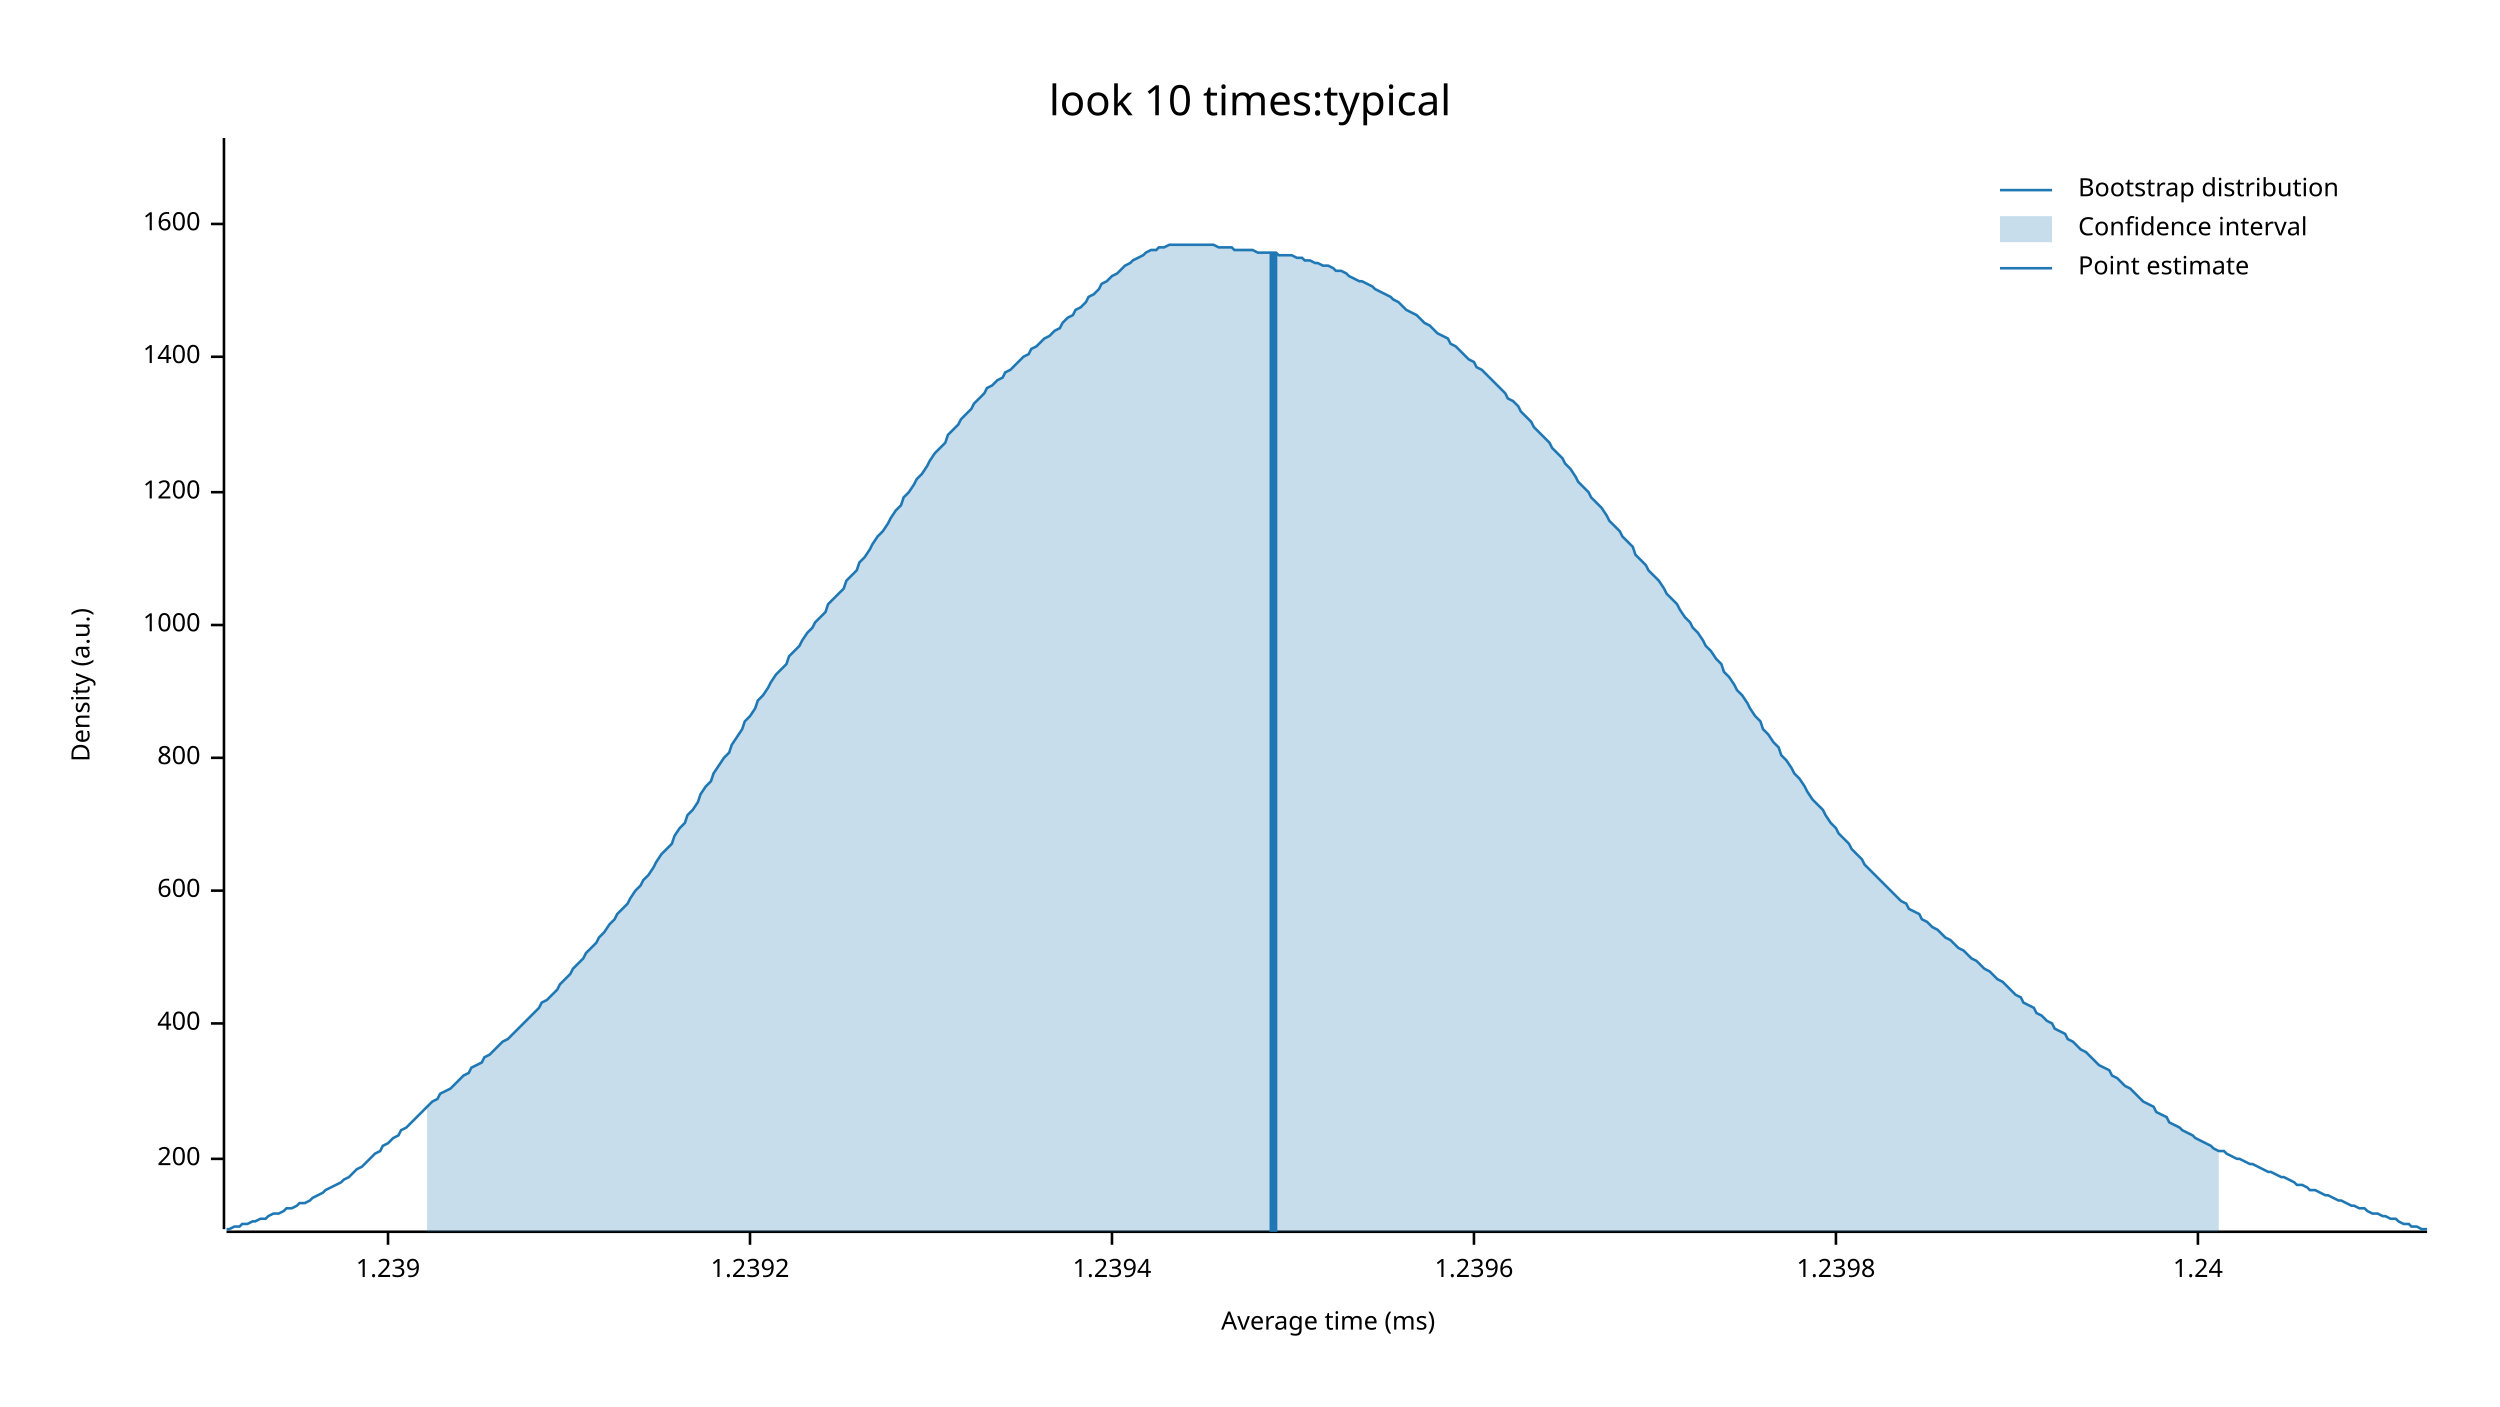
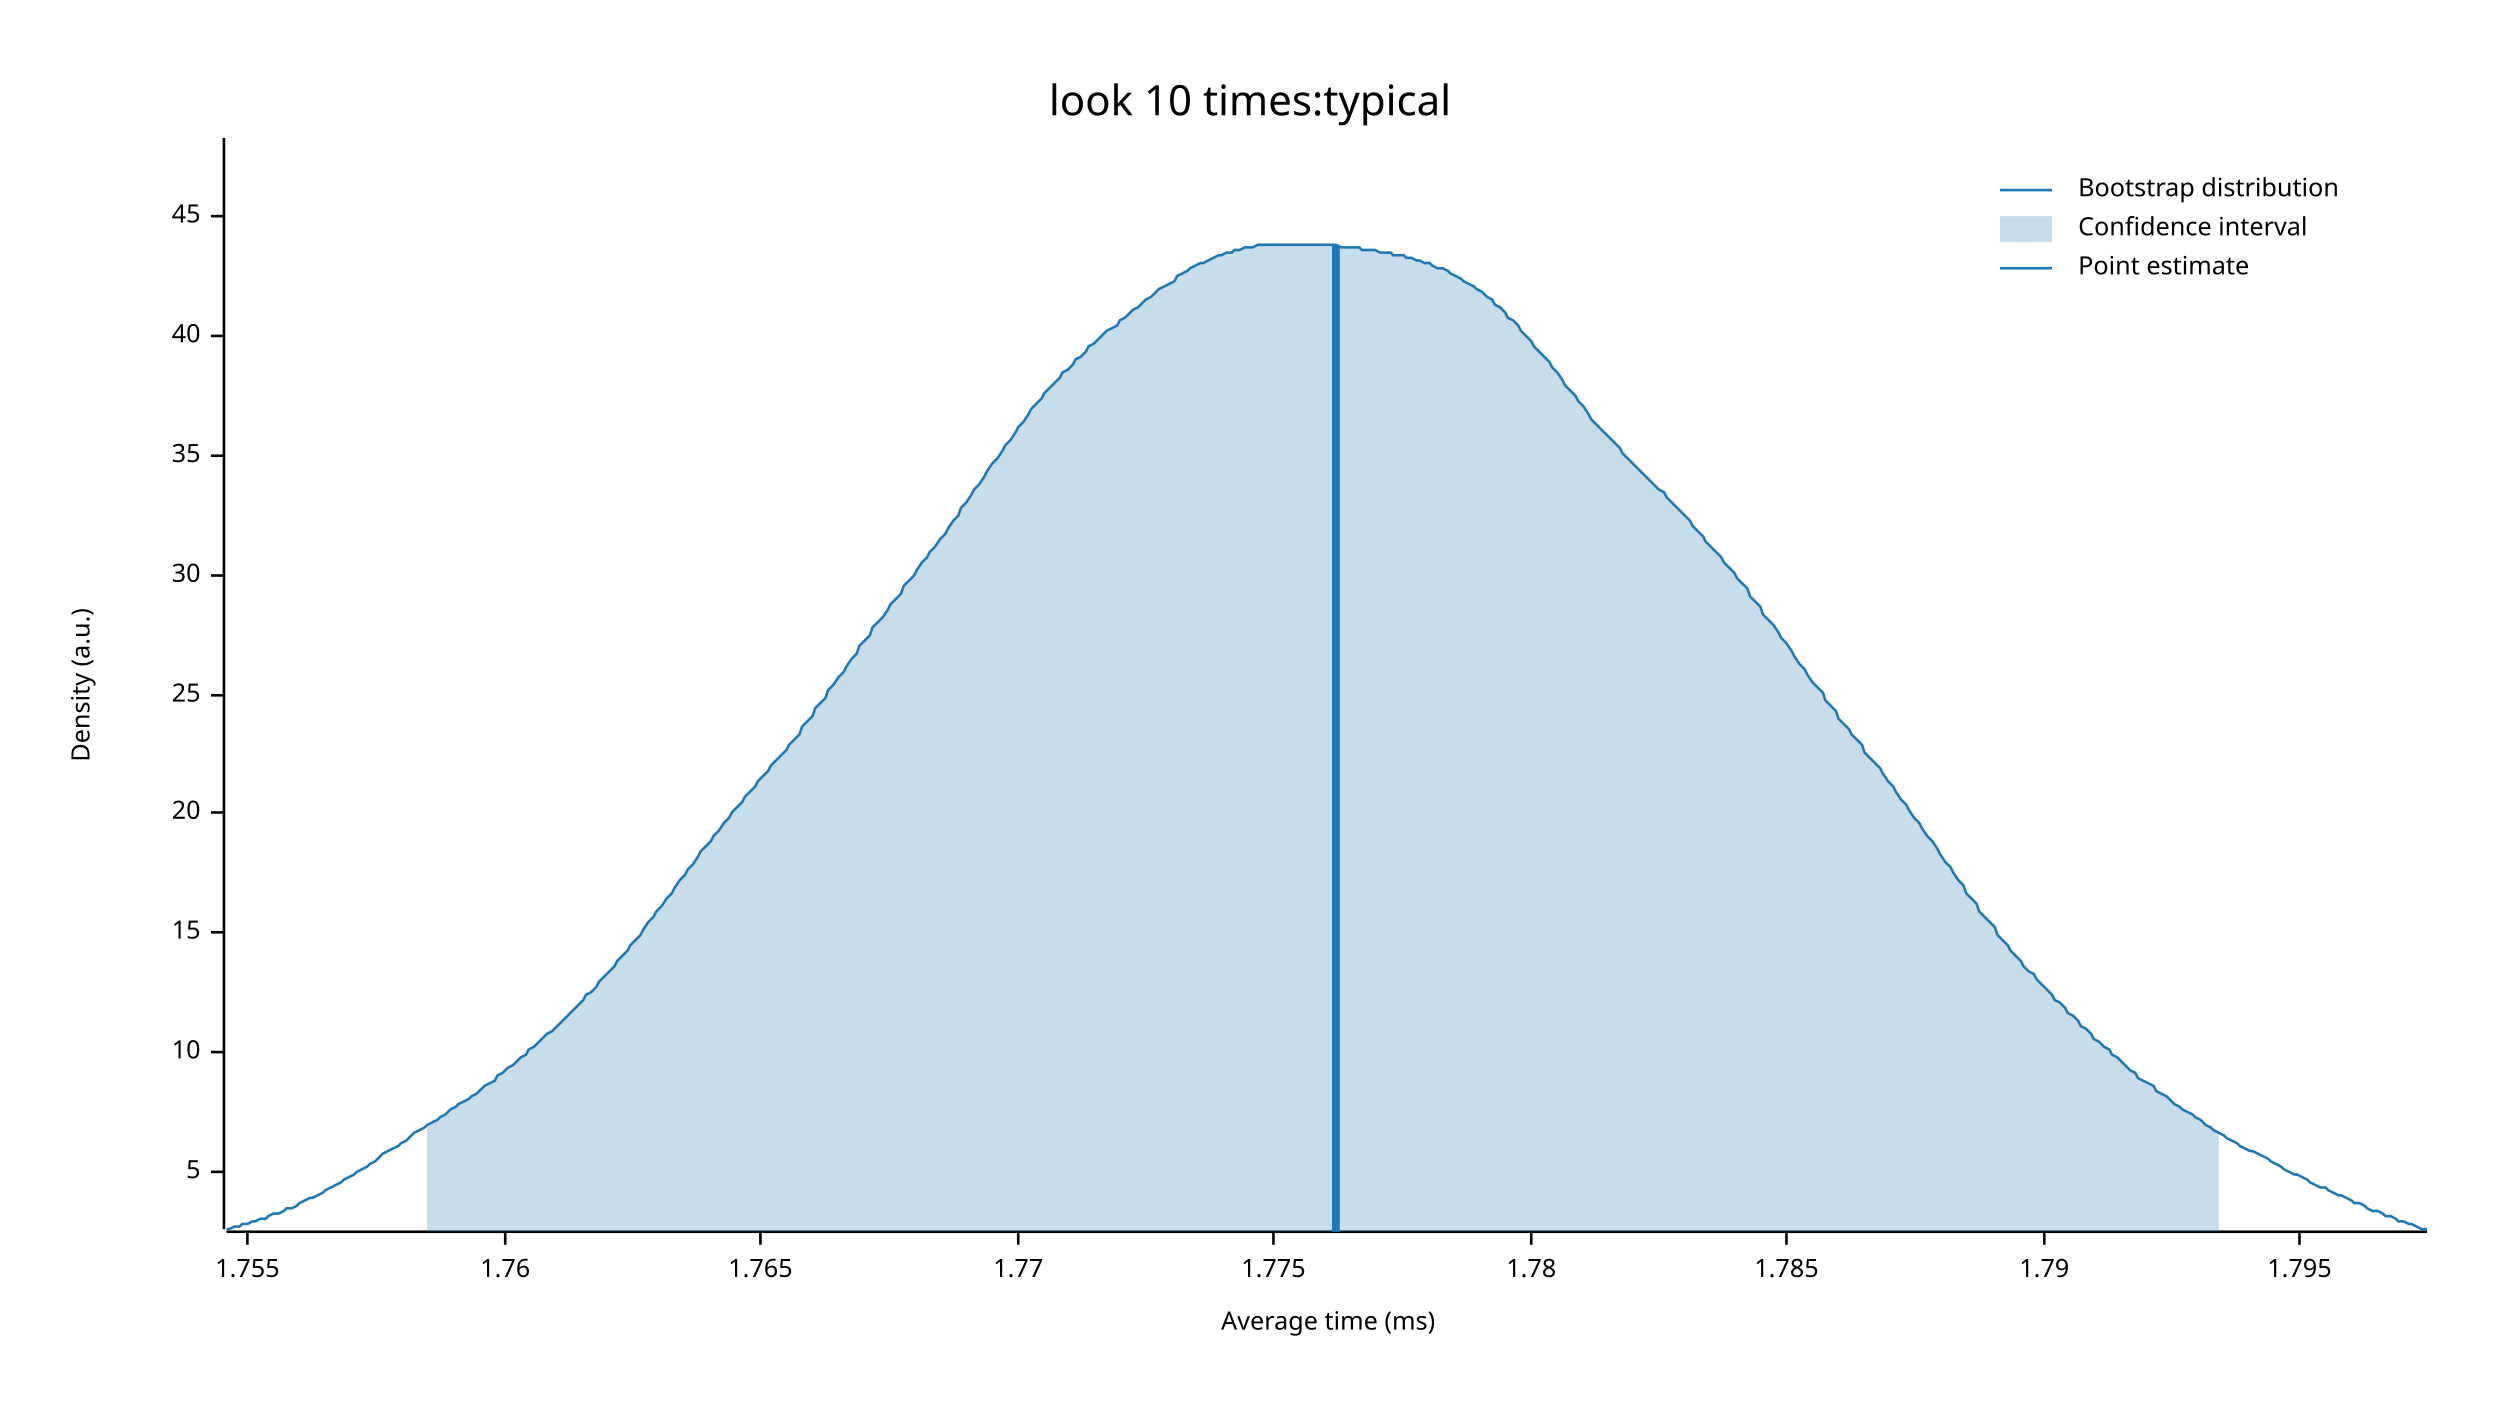
<svg xmlns="http://www.w3.org/2000/svg" width="960" height="540" viewBox="0 0 960 540">
  <text x="480" y="32" dy="0.76em" text-anchor="middle" font-family="sans-serif" font-size="16.129" opacity="1" fill="#000000">
look 10 times:typical
</text>
  <text x="27" y="263" dy="0.76em" text-anchor="middle" font-family="sans-serif" font-size="9.677" opacity="1" fill="#000000" transform="rotate(270, 27, 263)">
Density (a.u.)
</text>
  <text x="510" y="513" dy="-0.5ex" text-anchor="middle" font-family="sans-serif" font-size="9.677" opacity="1" fill="#000000">
Average time (ms)
</text>
  <polyline fill="none" opacity="1" stroke="#000000" stroke-width="1" points="86,53 86,472 " />
-   <text x="77" y="445" dy="0.5ex" text-anchor="end" font-family="sans-serif" font-size="9.677" opacity="1" fill="#000000">
- 200
+   <text x="77" y="450" dy="0.5ex" text-anchor="end" font-family="sans-serif" font-size="9.677" opacity="1" fill="#000000">
+ 5
</text>
-   <polyline fill="none" opacity="1" stroke="#000000" stroke-width="1" points="81,445 86,445 " />
-   <text x="77" y="393" dy="0.5ex" text-anchor="end" font-family="sans-serif" font-size="9.677" opacity="1" fill="#000000">
- 400
+   <polyline fill="none" opacity="1" stroke="#000000" stroke-width="1" points="81,450 86,450 " />
+   <text x="77" y="404" dy="0.5ex" text-anchor="end" font-family="sans-serif" font-size="9.677" opacity="1" fill="#000000">
+ 10
</text>
-   <polyline fill="none" opacity="1" stroke="#000000" stroke-width="1" points="81,393 86,393 " />
-   <text x="77" y="342" dy="0.5ex" text-anchor="end" font-family="sans-serif" font-size="9.677" opacity="1" fill="#000000">
- 600
+   <polyline fill="none" opacity="1" stroke="#000000" stroke-width="1" points="81,404 86,404 " />
+   <text x="77" y="358" dy="0.5ex" text-anchor="end" font-family="sans-serif" font-size="9.677" opacity="1" fill="#000000">
+ 15
</text>
-   <polyline fill="none" opacity="1" stroke="#000000" stroke-width="1" points="81,342 86,342 " />
-   <text x="77" y="291" dy="0.5ex" text-anchor="end" font-family="sans-serif" font-size="9.677" opacity="1" fill="#000000">
- 800
+   <polyline fill="none" opacity="1" stroke="#000000" stroke-width="1" points="81,358 86,358 " />
+   <text x="77" y="312" dy="0.5ex" text-anchor="end" font-family="sans-serif" font-size="9.677" opacity="1" fill="#000000">
+ 20
</text>
-   <polyline fill="none" opacity="1" stroke="#000000" stroke-width="1" points="81,291 86,291 " />
-   <text x="77" y="240" dy="0.5ex" text-anchor="end" font-family="sans-serif" font-size="9.677" opacity="1" fill="#000000">
- 1000
+   <polyline fill="none" opacity="1" stroke="#000000" stroke-width="1" points="81,312 86,312 " />
+   <text x="77" y="267" dy="0.5ex" text-anchor="end" font-family="sans-serif" font-size="9.677" opacity="1" fill="#000000">
+ 25
</text>
-   <polyline fill="none" opacity="1" stroke="#000000" stroke-width="1" points="81,240 86,240 " />
-   <text x="77" y="189" dy="0.5ex" text-anchor="end" font-family="sans-serif" font-size="9.677" opacity="1" fill="#000000">
- 1200
+   <polyline fill="none" opacity="1" stroke="#000000" stroke-width="1" points="81,267 86,267 " />
+   <text x="77" y="221" dy="0.5ex" text-anchor="end" font-family="sans-serif" font-size="9.677" opacity="1" fill="#000000">
+ 30
</text>
-   <polyline fill="none" opacity="1" stroke="#000000" stroke-width="1" points="81,189 86,189 " />
-   <text x="77" y="137" dy="0.5ex" text-anchor="end" font-family="sans-serif" font-size="9.677" opacity="1" fill="#000000">
- 1400
+   <polyline fill="none" opacity="1" stroke="#000000" stroke-width="1" points="81,221 86,221 " />
+   <text x="77" y="175" dy="0.5ex" text-anchor="end" font-family="sans-serif" font-size="9.677" opacity="1" fill="#000000">
+ 35
</text>
-   <polyline fill="none" opacity="1" stroke="#000000" stroke-width="1" points="81,137 86,137 " />
-   <text x="77" y="86" dy="0.5ex" text-anchor="end" font-family="sans-serif" font-size="9.677" opacity="1" fill="#000000">
- 1600
+   <polyline fill="none" opacity="1" stroke="#000000" stroke-width="1" points="81,175 86,175 " />
+   <text x="77" y="129" dy="0.5ex" text-anchor="end" font-family="sans-serif" font-size="9.677" opacity="1" fill="#000000">
+ 40
</text>
-   <polyline fill="none" opacity="1" stroke="#000000" stroke-width="1" points="81,86 86,86 " />
+   <polyline fill="none" opacity="1" stroke="#000000" stroke-width="1" points="81,129 86,129 " />
+   <text x="77" y="83" dy="0.5ex" text-anchor="end" font-family="sans-serif" font-size="9.677" opacity="1" fill="#000000">
+ 45
+ </text>
+   <polyline fill="none" opacity="1" stroke="#000000" stroke-width="1" points="81,83 86,83 " />
  <polyline fill="none" opacity="1" stroke="#000000" stroke-width="1" points="87,473 932,473 " />
-   <text x="149" y="483" dy="0.76em" text-anchor="middle" font-family="sans-serif" font-size="9.677" opacity="1" fill="#000000">
- 1.239
+   <text x="95" y="483" dy="0.76em" text-anchor="middle" font-family="sans-serif" font-size="9.677" opacity="1" fill="#000000">
+ 1.755
</text>
-   <polyline fill="none" opacity="1" stroke="#000000" stroke-width="1" points="149,473 149,478 " />
-   <text x="288" y="483" dy="0.76em" text-anchor="middle" font-family="sans-serif" font-size="9.677" opacity="1" fill="#000000">
- 1.2392
+   <polyline fill="none" opacity="1" stroke="#000000" stroke-width="1" points="95,473 95,478 " />
+   <text x="194" y="483" dy="0.76em" text-anchor="middle" font-family="sans-serif" font-size="9.677" opacity="1" fill="#000000">
+ 1.76
</text>
-   <polyline fill="none" opacity="1" stroke="#000000" stroke-width="1" points="288,473 288,478 " />
-   <text x="427" y="483" dy="0.76em" text-anchor="middle" font-family="sans-serif" font-size="9.677" opacity="1" fill="#000000">
- 1.2394
+   <polyline fill="none" opacity="1" stroke="#000000" stroke-width="1" points="194,473 194,478 " />
+   <text x="292" y="483" dy="0.76em" text-anchor="middle" font-family="sans-serif" font-size="9.677" opacity="1" fill="#000000">
+ 1.765
</text>
-   <polyline fill="none" opacity="1" stroke="#000000" stroke-width="1" points="427,473 427,478 " />
-   <text x="566" y="483" dy="0.76em" text-anchor="middle" font-family="sans-serif" font-size="9.677" opacity="1" fill="#000000">
- 1.2396
+   <polyline fill="none" opacity="1" stroke="#000000" stroke-width="1" points="292,473 292,478 " />
+   <text x="391" y="483" dy="0.76em" text-anchor="middle" font-family="sans-serif" font-size="9.677" opacity="1" fill="#000000">
+ 1.77
</text>
-   <polyline fill="none" opacity="1" stroke="#000000" stroke-width="1" points="566,473 566,478 " />
-   <text x="705" y="483" dy="0.76em" text-anchor="middle" font-family="sans-serif" font-size="9.677" opacity="1" fill="#000000">
- 1.2398
+   <polyline fill="none" opacity="1" stroke="#000000" stroke-width="1" points="391,473 391,478 " />
+   <text x="489" y="483" dy="0.76em" text-anchor="middle" font-family="sans-serif" font-size="9.677" opacity="1" fill="#000000">
+ 1.775
</text>
-   <polyline fill="none" opacity="1" stroke="#000000" stroke-width="1" points="705,473 705,478 " />
-   <text x="844" y="483" dy="0.76em" text-anchor="middle" font-family="sans-serif" font-size="9.677" opacity="1" fill="#000000">
- 1.24
+   <polyline fill="none" opacity="1" stroke="#000000" stroke-width="1" points="489,473 489,478 " />
+   <text x="588" y="483" dy="0.76em" text-anchor="middle" font-family="sans-serif" font-size="9.677" opacity="1" fill="#000000">
+ 1.78
</text>
-   <polyline fill="none" opacity="1" stroke="#000000" stroke-width="1" points="844,473 844,478 " />
-   <polyline fill="none" opacity="1" stroke="#1F78B4" stroke-width="1" points="87,472 88,472 90,471 92,471 93,470 95,470 97,469 98,469 100,468 102,468 103,467 105,466 107,466 109,465 110,464 112,464 114,463 115,462 117,462 119,461 120,460 122,459 124,458 125,457 127,456 129,455 131,454 132,453 134,452 136,450 137,449 139,448 141,446 142,445 144,443 146,442 147,440 149,439 151,437 153,436 154,434 156,433 158,431 159,430 161,428 163,426 164,425 166,423 168,422 169,420 171,419 173,418 175,416 176,415 178,413 180,412 181,410 183,409 185,408 186,406 188,405 190,403 191,402 193,400 195,399 197,397 198,396 200,394 202,392 203,391 205,389 207,387 208,385 210,384 212,382 214,380 215,378 217,376 219,374 220,372 222,370 224,368 225,366 227,364 229,362 230,360 232,358 234,355 236,353 237,351 239,349 241,347 242,345 244,342 246,340 247,338 249,336 251,333 252,331 254,328 256,326 258,324 259,321 261,318 263,316 264,313 266,311 268,308 269,305 271,302 273,300 274,297 276,294 278,291 280,289 281,286 283,283 285,280 286,277 288,275 290,272 291,269 293,267 295,264 296,262 298,259 300,257 302,255 303,252 305,250 307,248 308,246 310,243 312,241 313,239 315,237 317,235 318,232 320,230 322,228 324,226 325,223 327,221 329,219 330,216 332,214 334,211 335,209 337,206 339,204 341,201 342,199 344,196 346,194 347,191 349,189 351,186 352,184 354,182 356,179 357,177 359,174 361,172 363,170 364,167 366,165 368,163 369,161 371,159 373,157 374,155 376,153 378,151 379,149 381,148 383,146 385,145 386,143 388,142 390,140 391,139 393,137 395,136 396,134 398,133 400,131 401,130 403,129 405,127 407,126 408,124 410,122 412,121 413,119 415,118 417,116 418,114 420,113 422,111 423,109 425,108 427,106 429,105 430,104 432,102 434,101 435,100 437,99 439,98 440,97 442,96 444,96 445,95 447,95 449,94 451,94 452,94 454,94 456,94 457,94 459,94 461,94 462,94 464,94 466,94 468,95 469,95 471,95 473,95 474,96 476,96 478,96 479,96 481,96 483,97 484,97 486,97 488,97 490,97 491,98 493,98 495,98 496,98 498,99 500,99 501,100 503,100 505,101 506,101 508,102 510,102 512,103 513,104 515,104 517,105 518,106 520,107 522,108 523,108 525,109 527,110 528,111 530,112 532,113 534,114 535,115 537,116 539,118 540,119 542,120 544,121 545,122 547,124 549,125 550,126 552,128 554,129 556,130 557,132 559,133 561,135 562,136 564,138 566,139 567,141 569,142 571,144 573,146 574,147 576,149 578,151 579,153 581,154 583,156 584,158 586,160 588,162 589,164 591,166 593,168 595,170 596,172 598,174 600,176 601,178 603,180 605,183 606,185 608,187 610,189 611,191 613,193 615,195 617,198 618,200 620,202 622,204 623,206 625,208 627,210 628,213 630,215 632,217 633,219 635,221 637,223 639,226 640,228 642,230 644,232 645,234 647,237 649,239 650,241 652,243 654,246 655,248 657,250 659,253 661,255 662,258 664,260 666,263 667,265 669,267 671,270 672,272 674,275 676,277 677,280 679,282 681,285 683,287 684,290 686,292 688,295 689,297 691,299 693,302 694,304 696,307 698,309 700,311 701,313 703,316 705,318 706,320 708,322 710,324 711,326 713,328 715,330 716,332 718,334 720,336 722,338 723,339 725,341 727,343 728,344 730,346 732,347 733,349 735,350 737,351 738,353 740,354 742,356 744,357 745,358 747,360 749,361 750,362 752,364 754,365 755,366 757,368 759,369 760,370 762,372 764,373 766,375 767,376 769,377 771,379 772,380 774,382 776,383 777,385 779,386 781,387 782,389 784,390 786,392 788,393 789,395 791,396 793,397 794,399 796,400 798,402 799,403 801,404 803,406 804,407 806,409 808,410 810,411 811,413 813,414 815,416 816,417 818,418 820,420 821,421 823,423 825,424 827,425 828,427 830,428 832,429 833,431 835,432 837,433 838,434 840,435 842,436 843,437 845,438 847,439 849,440 850,441 852,442 854,442 855,443 857,444 859,445 860,445 862,446 864,447 865,447 867,448 869,449 871,450 872,450 874,451 876,452 877,452 879,453 881,454 882,455 884,455 886,456 887,457 889,457 891,458 893,459 894,459 896,460 898,461 899,461 901,462 903,463 904,463 906,464 908,464 909,465 911,466 913,466 915,467 916,467 918,468 920,468 921,469 923,470 925,470 926,471 928,471 930,472 932,472 " />
-   <polygon opacity="0.25" fill="#1F78B4" points="164,425 166,423 168,422 169,420 171,419 173,418 175,416 176,415 178,413 180,412 181,410 183,409 185,408 186,406 188,405 190,403 191,402 193,400 195,399 197,397 198,396 200,394 202,392 203,391 205,389 207,387 208,385 210,384 212,382 214,380 215,378 217,376 219,374 220,372 222,370 224,368 225,366 227,364 229,362 230,360 232,358 234,355 236,353 237,351 239,349 241,347 242,345 244,342 246,340 247,338 249,336 251,333 252,331 254,328 256,326 258,324 259,321 261,318 263,316 264,313 266,311 268,308 269,305 271,302 273,300 274,297 276,294 278,291 280,289 281,286 283,283 285,280 286,277 288,275 290,272 291,269 293,267 295,264 296,262 298,259 300,257 302,255 303,252 305,250 307,248 308,246 310,243 312,241 313,239 315,237 317,235 318,232 320,230 322,228 324,226 325,223 327,221 329,219 330,216 332,214 334,211 335,209 337,206 339,204 341,201 342,199 344,196 346,194 347,191 349,189 351,186 352,184 354,182 356,179 357,177 359,174 361,172 363,170 364,167 366,165 368,163 369,161 371,159 373,157 374,155 376,153 378,151 379,149 381,148 383,146 385,145 386,143 388,142 390,140 391,139 393,137 395,136 396,134 398,133 400,131 401,130 403,129 405,127 407,126 408,124 410,122 412,121 413,119 415,118 417,116 418,114 420,113 422,111 423,109 425,108 427,106 429,105 430,104 432,102 434,101 435,100 437,99 439,98 440,97 442,96 444,96 445,95 447,95 449,94 451,94 452,94 454,94 456,94 457,94 459,94 461,94 462,94 464,94 466,94 468,95 469,95 471,95 473,95 474,96 476,96 478,96 479,96 481,96 483,97 484,97 486,97 488,97 490,97 491,98 493,98 495,98 496,98 498,99 500,99 501,100 503,100 505,101 506,101 508,102 510,102 512,103 513,104 515,104 517,105 518,106 520,107 522,108 523,108 525,109 527,110 528,111 530,112 532,113 534,114 535,115 537,116 539,118 540,119 542,120 544,121 545,122 547,124 549,125 550,126 552,128 554,129 556,130 557,132 559,133 561,135 562,136 564,138 566,139 567,141 569,142 571,144 573,146 574,147 576,149 578,151 579,153 581,154 583,156 584,158 586,160 588,162 589,164 591,166 593,168 595,170 596,172 598,174 600,176 601,178 603,180 605,183 606,185 608,187 610,189 611,191 613,193 615,195 617,198 618,200 620,202 622,204 623,206 625,208 627,210 628,213 630,215 632,217 633,219 635,221 637,223 639,226 640,228 642,230 644,232 645,234 647,237 649,239 650,241 652,243 654,246 655,248 657,250 659,253 661,255 662,258 664,260 666,263 667,265 669,267 671,270 672,272 674,275 676,277 677,280 679,282 681,285 683,287 684,290 686,292 688,295 689,297 691,299 693,302 694,304 696,307 698,309 700,311 701,313 703,316 705,318 706,320 708,322 710,324 711,326 713,328 715,330 716,332 718,334 720,336 722,338 723,339 725,341 727,343 728,344 730,346 732,347 733,349 735,350 737,351 738,353 740,354 742,356 744,357 745,358 747,360 749,361 750,362 752,364 754,365 755,366 757,368 759,369 760,370 762,372 764,373 766,375 767,376 769,377 771,379 772,380 774,382 776,383 777,385 779,386 781,387 782,389 784,390 786,392 788,393 789,395 791,396 793,397 794,399 796,400 798,402 799,403 801,404 803,406 804,407 806,409 808,410 810,411 811,413 813,414 815,416 816,417 818,418 820,420 821,421 823,423 825,424 827,425 828,427 830,428 832,429 833,431 835,432 837,433 838,434 840,435 842,436 843,437 845,438 847,439 849,440 850,441 852,442 852,473 164,473 " />
-   <polyline fill="none" opacity="1" stroke="#1F78B4" stroke-width="3" points="489,473 489,97 " />
+   <polyline fill="none" opacity="1" stroke="#000000" stroke-width="1" points="588,473 588,478 " />
+   <text x="686" y="483" dy="0.76em" text-anchor="middle" font-family="sans-serif" font-size="9.677" opacity="1" fill="#000000">
+ 1.785
+ </text>
+   <polyline fill="none" opacity="1" stroke="#000000" stroke-width="1" points="686,473 686,478 " />
+   <text x="785" y="483" dy="0.76em" text-anchor="middle" font-family="sans-serif" font-size="9.677" opacity="1" fill="#000000">
+ 1.79
+ </text>
+   <polyline fill="none" opacity="1" stroke="#000000" stroke-width="1" points="785,473 785,478 " />
+   <text x="883" y="483" dy="0.76em" text-anchor="middle" font-family="sans-serif" font-size="9.677" opacity="1" fill="#000000">
+ 1.795
+ </text>
+   <polyline fill="none" opacity="1" stroke="#000000" stroke-width="1" points="883,473 883,478 " />
+   <polyline fill="none" opacity="1" stroke="#1F78B4" stroke-width="1" points="87,472 88,472 90,471 92,471 93,470 95,470 97,469 98,469 100,468 102,468 103,467 105,466 107,466 109,465 110,464 112,464 114,463 115,462 117,461 119,460 120,460 122,459 124,458 125,457 127,456 129,455 131,454 132,453 134,452 136,451 137,450 139,449 141,448 142,447 144,446 146,444 147,443 149,442 151,441 153,440 154,439 156,438 158,436 159,435 161,434 163,433 164,432 166,431 168,430 169,429 171,428 173,426 175,425 176,424 178,423 180,422 181,421 183,420 185,418 186,417 188,416 190,415 191,413 193,412 195,410 197,409 198,408 200,406 202,405 203,403 205,402 207,400 208,399 210,397 212,396 214,394 215,393 217,391 219,389 220,388 222,386 224,384 225,382 227,381 229,379 230,377 232,375 234,373 236,371 237,369 239,367 241,365 242,363 244,361 246,359 247,357 249,354 251,352 252,350 254,348 256,345 258,343 259,341 261,338 263,336 264,334 266,332 268,329 269,327 271,325 273,323 274,321 276,319 278,316 280,314 281,312 283,310 285,308 286,306 288,304 290,302 291,300 293,298 295,296 296,294 298,292 300,290 302,288 303,286 305,284 307,282 308,279 310,277 312,275 313,272 315,270 317,268 318,265 320,263 322,260 324,258 325,256 327,253 329,251 330,248 332,246 334,244 335,241 337,239 339,237 341,234 342,232 344,230 346,228 347,225 349,223 351,221 352,219 354,216 356,214 357,212 359,210 361,207 363,205 364,203 366,200 368,198 369,195 371,193 373,190 374,188 376,186 378,183 379,181 381,178 383,176 385,173 386,171 388,169 390,166 391,164 393,162 395,159 396,157 398,155 400,153 401,151 403,149 405,147 407,145 408,143 410,142 412,140 413,138 415,137 417,135 418,133 420,132 422,130 423,129 425,127 427,126 429,125 430,123 432,122 434,120 435,119 437,118 439,116 440,115 442,114 444,112 445,111 447,110 449,109 451,108 452,106 454,105 456,104 457,103 459,102 461,101 462,101 464,100 466,99 468,98 469,98 471,97 473,97 474,96 476,96 478,95 479,95 481,95 483,94 484,94 486,94 488,94 490,94 491,94 493,94 495,94 496,94 498,94 500,94 501,94 503,94 505,94 506,94 508,94 510,94 512,94 513,94 515,95 517,95 518,95 520,95 522,95 523,96 525,96 527,96 528,96 530,97 532,97 534,97 535,98 537,98 539,98 540,99 542,99 544,100 545,100 547,101 549,101 550,102 552,103 554,103 556,104 557,105 559,106 561,107 562,108 564,109 566,110 567,111 569,112 571,114 573,115 574,117 576,118 578,120 579,122 581,123 583,125 584,127 586,129 588,131 589,133 591,135 593,137 595,139 596,141 598,143 600,146 601,148 603,150 605,152 606,154 608,156 610,159 611,161 613,163 615,165 617,167 618,168 620,170 622,172 623,174 625,176 627,178 628,179 630,181 632,183 633,184 635,186 637,188 639,189 640,191 642,193 644,195 645,196 647,198 649,200 650,202 652,204 654,206 655,208 657,210 659,212 661,214 662,216 664,218 666,220 667,222 669,224 671,226 672,229 674,231 676,233 677,236 679,238 681,240 683,243 684,245 686,247 688,250 689,252 691,255 693,257 694,259 696,262 698,264 700,266 701,269 703,271 705,273 706,276 708,278 710,280 711,282 713,284 715,286 716,289 718,291 720,293 722,295 723,297 725,300 727,302 728,304 730,307 732,309 733,311 735,314 737,316 738,318 740,321 742,323 744,326 745,328 747,331 749,333 750,335 752,338 754,340 755,343 757,345 759,347 760,350 762,352 764,354 766,356 767,359 769,361 771,363 772,365 774,367 776,369 777,371 779,373 781,374 782,376 784,378 786,380 788,382 789,384 791,385 793,387 794,389 796,390 798,392 799,394 801,395 803,397 804,399 806,400 808,402 810,403 811,405 813,406 815,408 816,409 818,411 820,412 821,414 823,415 825,416 827,417 828,419 830,420 832,421 833,422 835,424 837,425 838,426 840,427 842,428 843,429 845,430 847,432 849,433 850,434 852,435 854,436 855,437 857,438 859,439 860,440 862,441 864,442 865,442 867,443 869,444 871,445 872,446 874,447 876,448 877,449 879,450 881,451 882,451 884,452 886,453 887,454 889,455 891,456 893,456 894,457 896,458 898,459 899,459 901,460 903,461 904,462 906,462 908,463 909,464 911,465 913,465 915,466 916,467 918,467 920,468 921,469 923,469 925,470 926,470 928,471 930,472 932,472 " />
+   <polygon opacity="0.25" fill="#1F78B4" points="164,432 166,431 168,430 169,429 171,428 173,426 175,425 176,424 178,423 180,422 181,421 183,420 185,418 186,417 188,416 190,415 191,413 193,412 195,410 197,409 198,408 200,406 202,405 203,403 205,402 207,400 208,399 210,397 212,396 214,394 215,393 217,391 219,389 220,388 222,386 224,384 225,382 227,381 229,379 230,377 232,375 234,373 236,371 237,369 239,367 241,365 242,363 244,361 246,359 247,357 249,354 251,352 252,350 254,348 256,345 258,343 259,341 261,338 263,336 264,334 266,332 268,329 269,327 271,325 273,323 274,321 276,319 278,316 280,314 281,312 283,310 285,308 286,306 288,304 290,302 291,300 293,298 295,296 296,294 298,292 300,290 302,288 303,286 305,284 307,282 308,279 310,277 312,275 313,272 315,270 317,268 318,265 320,263 322,260 324,258 325,256 327,253 329,251 330,248 332,246 334,244 335,241 337,239 339,237 341,234 342,232 344,230 346,228 347,225 349,223 351,221 352,219 354,216 356,214 357,212 359,210 361,207 363,205 364,203 366,200 368,198 369,195 371,193 373,190 374,188 376,186 378,183 379,181 381,178 383,176 385,173 386,171 388,169 390,166 391,164 393,162 395,159 396,157 398,155 400,153 401,151 403,149 405,147 407,145 408,143 410,142 412,140 413,138 415,137 417,135 418,133 420,132 422,130 423,129 425,127 427,126 429,125 430,123 432,122 434,120 435,119 437,118 439,116 440,115 442,114 444,112 445,111 447,110 449,109 451,108 452,106 454,105 456,104 457,103 459,102 461,101 462,101 464,100 466,99 468,98 469,98 471,97 473,97 474,96 476,96 478,95 479,95 481,95 483,94 484,94 486,94 488,94 490,94 491,94 493,94 495,94 496,94 498,94 500,94 501,94 503,94 505,94 506,94 508,94 510,94 512,94 513,94 515,95 517,95 518,95 520,95 522,95 523,96 525,96 527,96 528,96 530,97 532,97 534,97 535,98 537,98 539,98 540,99 542,99 544,100 545,100 547,101 549,101 550,102 552,103 554,103 556,104 557,105 559,106 561,107 562,108 564,109 566,110 567,111 569,112 571,114 573,115 574,117 576,118 578,120 579,122 581,123 583,125 584,127 586,129 588,131 589,133 591,135 593,137 595,139 596,141 598,143 600,146 601,148 603,150 605,152 606,154 608,156 610,159 611,161 613,163 615,165 617,167 618,168 620,170 622,172 623,174 625,176 627,178 628,179 630,181 632,183 633,184 635,186 637,188 639,189 640,191 642,193 644,195 645,196 647,198 649,200 650,202 652,204 654,206 655,208 657,210 659,212 661,214 662,216 664,218 666,220 667,222 669,224 671,226 672,229 674,231 676,233 677,236 679,238 681,240 683,243 684,245 686,247 688,250 689,252 691,255 693,257 694,259 696,262 698,264 700,266 701,269 703,271 705,273 706,276 708,278 710,280 711,282 713,284 715,286 716,289 718,291 720,293 722,295 723,297 725,300 727,302 728,304 730,307 732,309 733,311 735,314 737,316 738,318 740,321 742,323 744,326 745,328 747,331 749,333 750,335 752,338 754,340 755,343 757,345 759,347 760,350 762,352 764,354 766,356 767,359 769,361 771,363 772,365 774,367 776,369 777,371 779,373 781,374 782,376 784,378 786,380 788,382 789,384 791,385 793,387 794,389 796,390 798,392 799,394 801,395 803,397 804,399 806,400 808,402 810,403 811,405 813,406 815,408 816,409 818,411 820,412 821,414 823,415 825,416 827,417 828,419 830,420 832,421 833,422 835,424 837,425 838,426 840,427 842,428 843,429 845,430 847,432 849,433 850,434 852,435 852,473 164,473 " />
+   <polyline fill="none" opacity="1" stroke="#1F78B4" stroke-width="3" points="513,473 513,94 " />
  <text x="798" y="68" dy="0.76em" text-anchor="start" font-family="sans-serif" font-size="9.677" opacity="1" fill="#000000">
Bootstrap distribution
</text>
  <text x="798" y="83" dy="0.76em" text-anchor="start" font-family="sans-serif" font-size="9.677" opacity="1" fill="#000000">
Confidence interval
</text>
  <text x="798" y="98" dy="0.76em" text-anchor="start" font-family="sans-serif" font-size="9.677" opacity="1" fill="#000000">
Point estimate
</text>
  <polyline fill="none" opacity="1" stroke="#1F78B4" stroke-width="1" points="768,73 788,73 " />
  <rect x="768" y="83" width="20" height="10" opacity="0.25" fill="#1F78B4" stroke="none" />
  <polyline fill="none" opacity="1" stroke="#1F78B4" stroke-width="1" points="768,103 788,103 " />
</svg>
